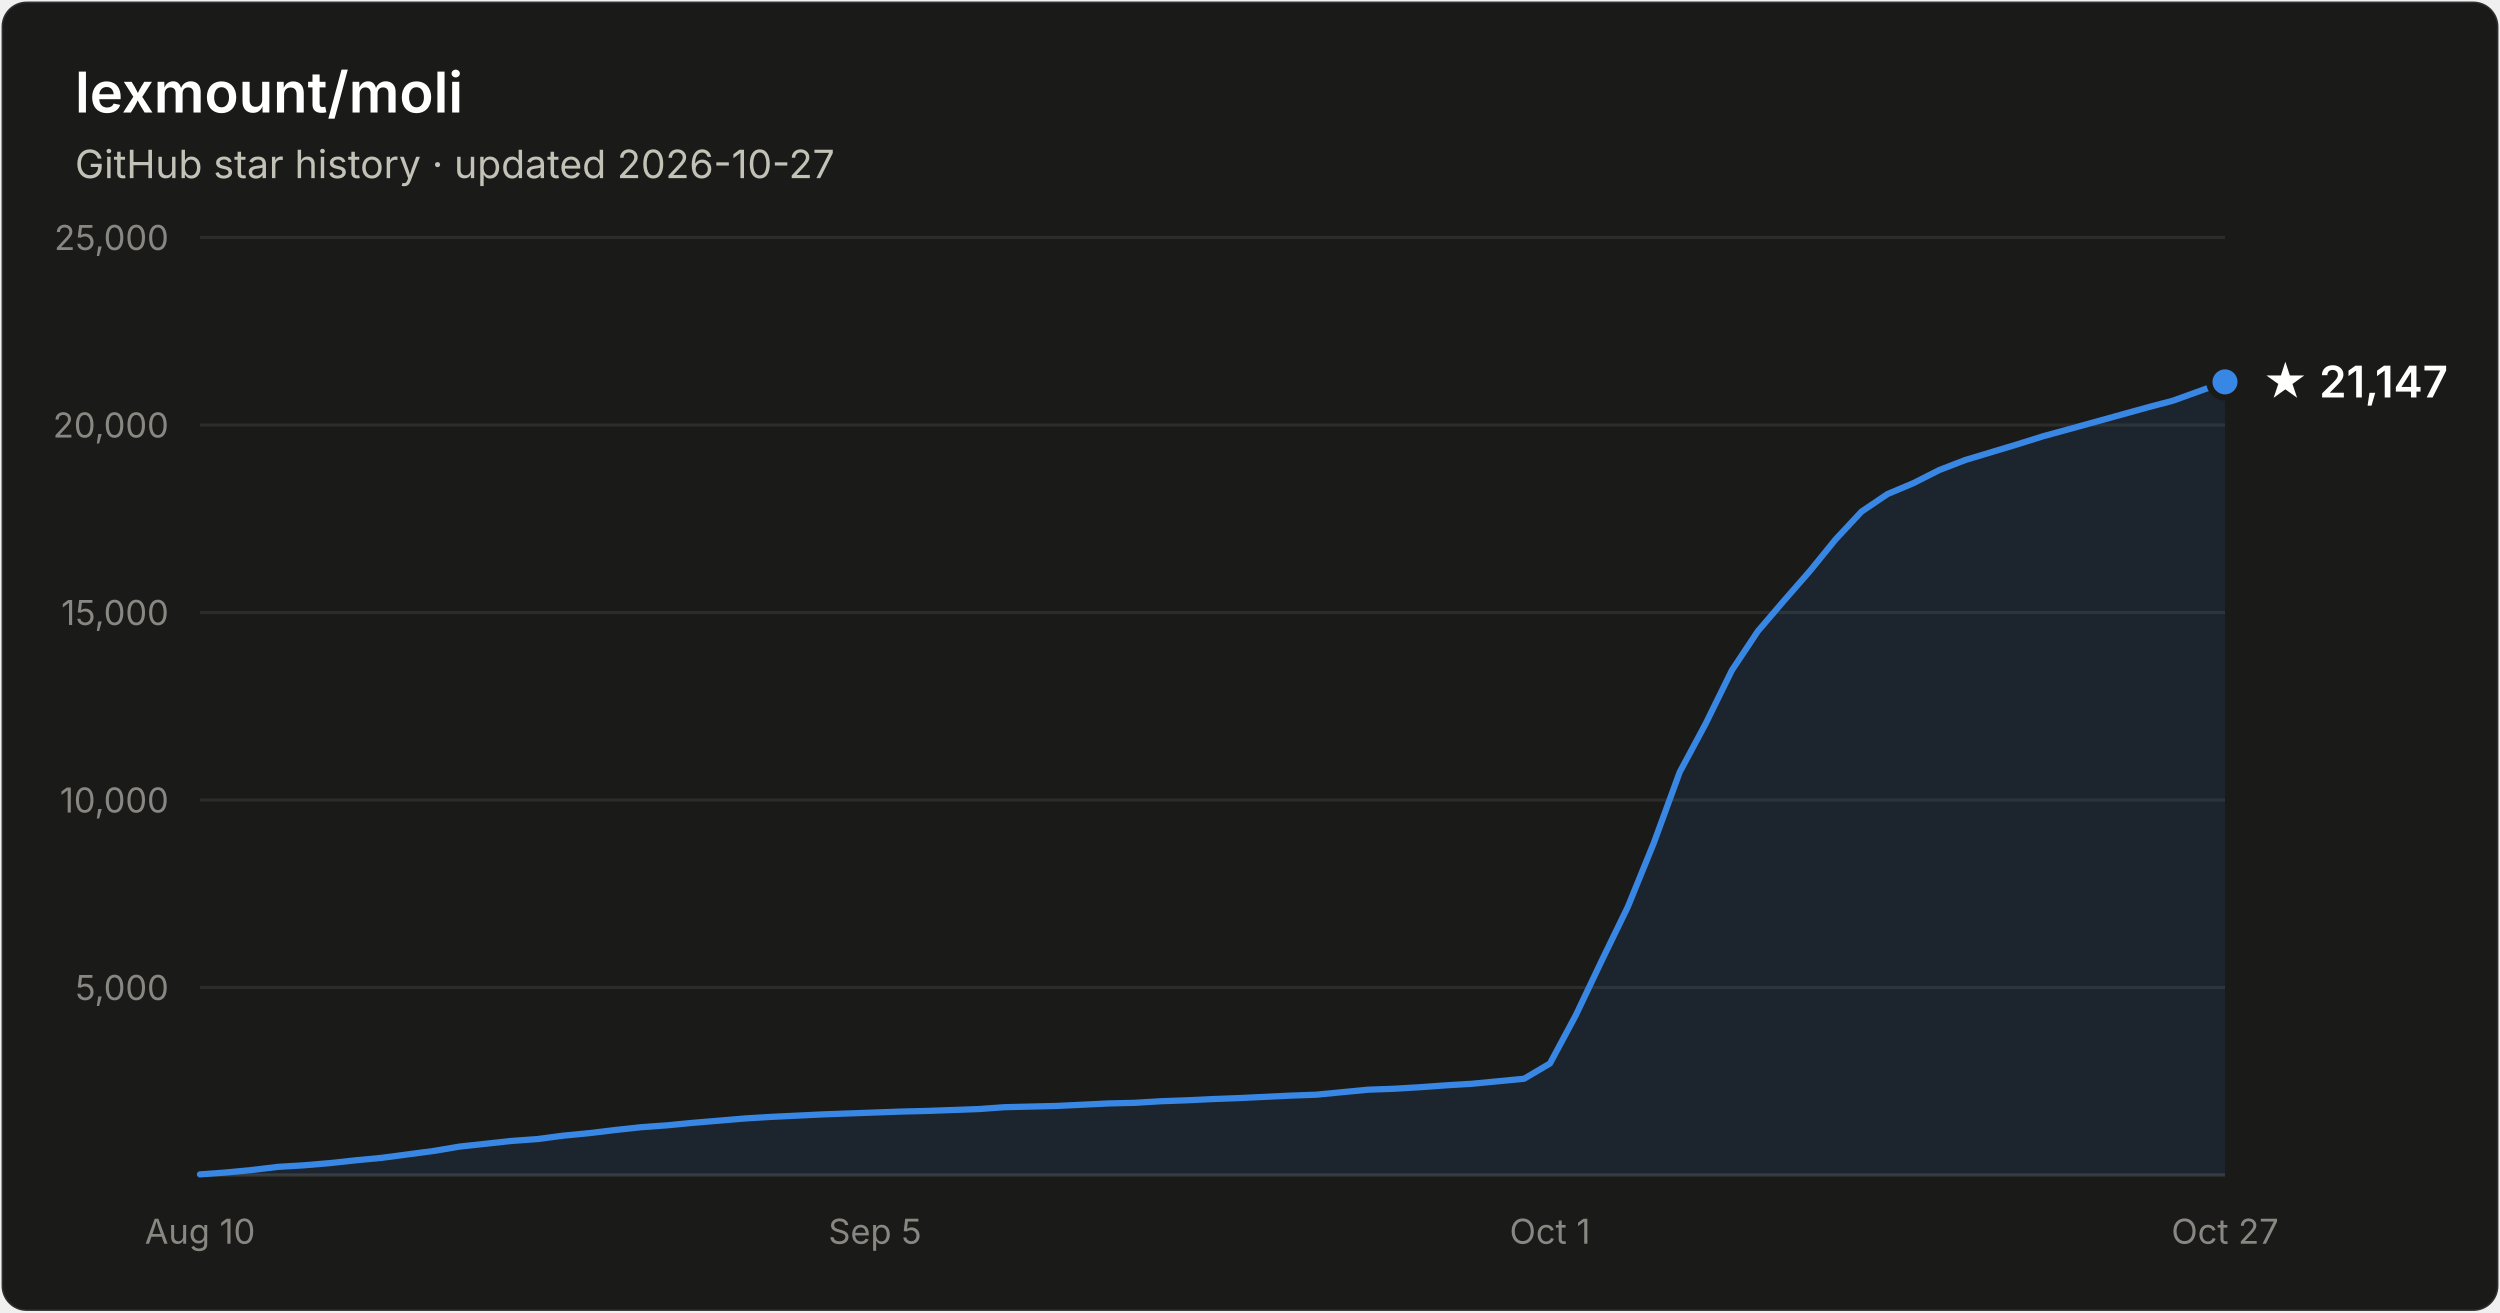
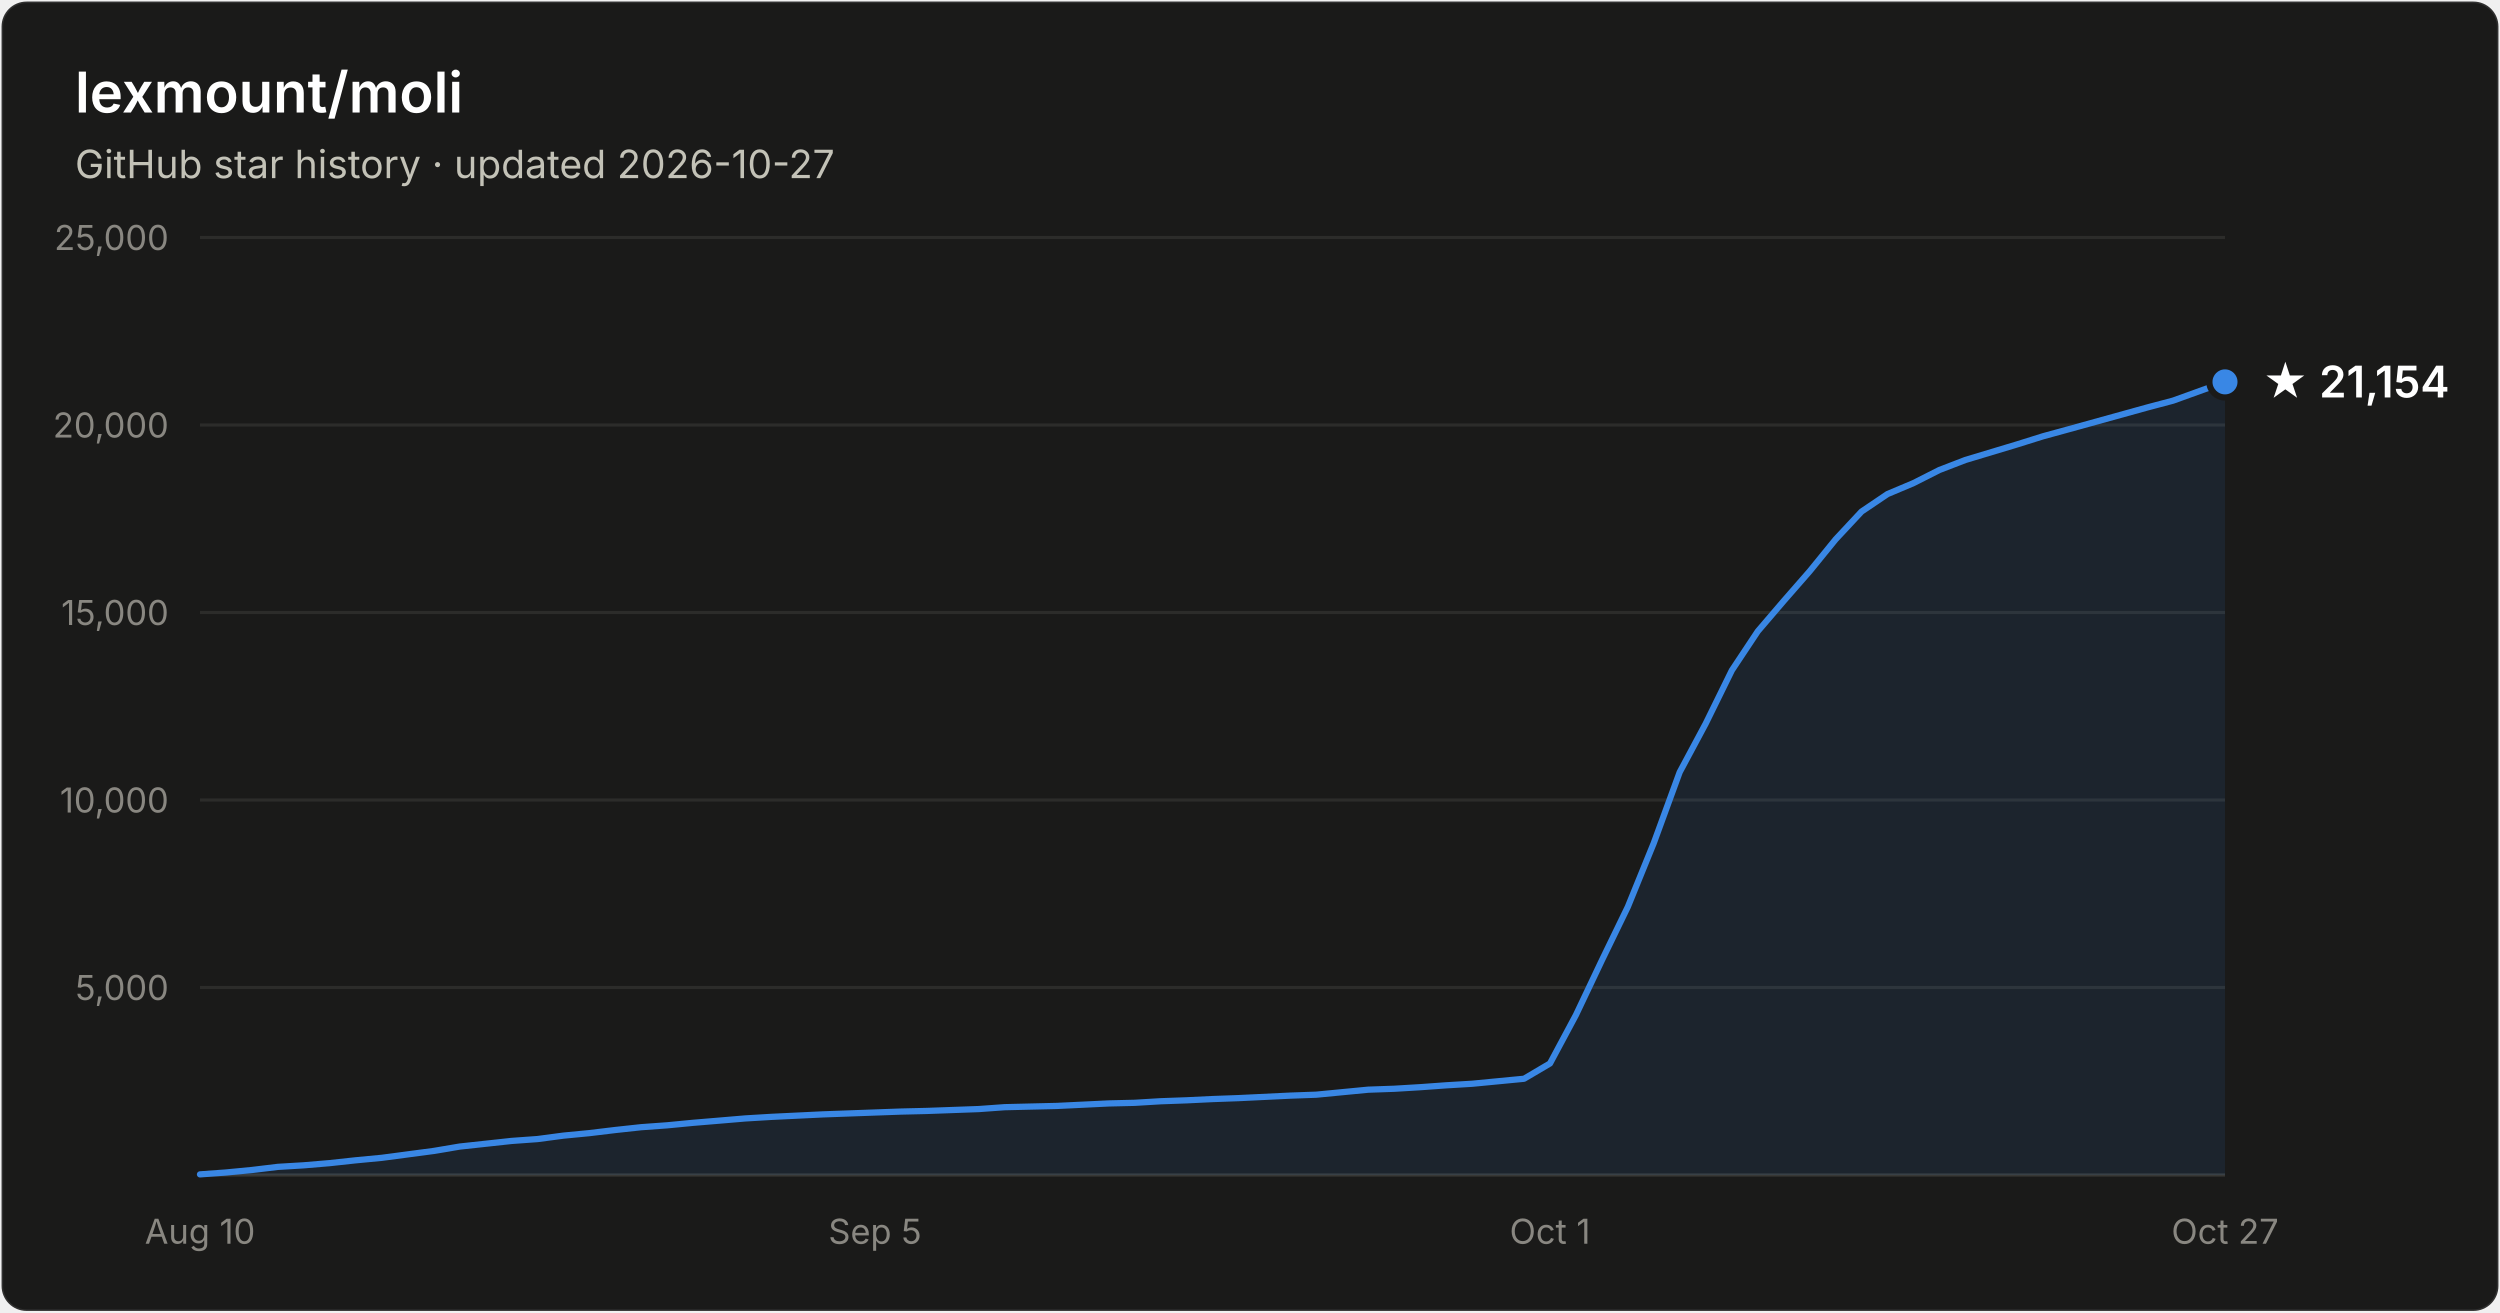
- <svg xmlns="http://www.w3.org/2000/svg" width="800" height="420" viewBox="0 0 800 420" font-family="system-ui, -apple-system, Segoe UI, sans-serif" role="img" aria-label="Star history of lexmount/moli: 21,147 stars as of 2026-10-27">
+ <svg xmlns="http://www.w3.org/2000/svg" width="800" height="420" viewBox="0 0 800 420" font-family="system-ui, -apple-system, Segoe UI, sans-serif" role="img" aria-label="Star history of lexmount/moli: 21,154 stars as of 2026-10-27">
  <rect x="0.5" y="0.5" width="799" height="419" rx="8" fill="#1a1a19" stroke="rgba(255,255,255,0.10)" />
  <text x="24" y="36" fill="#ffffff" font-size="18" font-weight="600">lexmount/moli</text>
  <text x="24" y="57" fill="#c3c2b7" font-size="12.5">GitHub star history · updated 2026-10-27</text>
  <line x1="64" y1="316.0" x2="712" y2="316.0" stroke="#2c2c2a" stroke-width="1" />
  <text x="54" y="320.0" text-anchor="end" fill="#898781" font-size="11" style="font-variant-numeric:tabular-nums">5,000</text>
  <line x1="64" y1="256.0" x2="712" y2="256.0" stroke="#2c2c2a" stroke-width="1" />
  <text x="54" y="260.0" text-anchor="end" fill="#898781" font-size="11" style="font-variant-numeric:tabular-nums">10,000</text>
  <line x1="64" y1="196.0" x2="712" y2="196.0" stroke="#2c2c2a" stroke-width="1" />
  <text x="54" y="200.0" text-anchor="end" fill="#898781" font-size="11" style="font-variant-numeric:tabular-nums">15,000</text>
  <line x1="64" y1="136.0" x2="712" y2="136.0" stroke="#2c2c2a" stroke-width="1" />
  <text x="54" y="140.0" text-anchor="end" fill="#898781" font-size="11" style="font-variant-numeric:tabular-nums">20,000</text>
  <line x1="64" y1="76.0" x2="712" y2="76.0" stroke="#2c2c2a" stroke-width="1" />
  <text x="54" y="80.0" text-anchor="end" fill="#898781" font-size="11" style="font-variant-numeric:tabular-nums">25,000</text>
  <line x1="64" y1="376" x2="712" y2="376" stroke="#383835" stroke-width="1" />
  <text x="64.0" y="398" text-anchor="middle" fill="#898781" font-size="11" style="font-variant-numeric:tabular-nums">Aug 10</text>
  <text x="280.0" y="398" text-anchor="middle" fill="#898781" font-size="11" style="font-variant-numeric:tabular-nums">Sep 5</text>
  <text x="496.0" y="398" text-anchor="middle" fill="#898781" font-size="11" style="font-variant-numeric:tabular-nums">Oct 1</text>
  <text x="712.0" y="398" text-anchor="middle" fill="#898781" font-size="11" style="font-variant-numeric:tabular-nums">Oct 27</text>
  <path d="M64.0 375.8 L72.3 375.2 L80.6 374.4 L88.9 373.4 L97.2 372.9 L105.5 372.2 L113.8 371.3 L122.2 370.5 L130.5 369.4 L138.8 368.3 L147.1 366.9 L155.4 366.0 L163.7 365.1 L172.0 364.5 L180.3 363.4 L188.6 362.6 L196.9 361.6 L205.2 360.7 L213.5 360.1 L221.8 359.3 L230.2 358.6 L238.5 357.9 L246.8 357.4 L255.1 357.0 L263.4 356.6 L271.7 356.3 L280.0 356.0 L288.3 355.7 L296.6 355.5 L304.9 355.2 L313.2 354.9 L321.5 354.3 L329.8 354.1 L338.2 353.9 L346.5 353.5 L354.8 353.1 L363.1 352.9 L371.4 352.4 L379.7 352.1 L388.0 351.7 L396.3 351.4 L404.6 351.0 L412.9 350.6 L421.2 350.3 L429.5 349.5 L437.8 348.7 L446.2 348.4 L454.5 347.9 L462.8 347.3 L471.1 346.8 L479.4 346.0 L487.7 345.2 L496.0 340.3 L504.3 324.8 L512.6 307.3 L520.9 290.2 L529.2 269.8 L537.5 247.1 L545.8 231.6 L554.2 214.5 L562.5 202.0 L570.8 192.3 L579.1 182.8 L587.4 172.6 L595.7 163.7 L604.0 158.1 L612.3 154.6 L620.6 150.4 L628.9 147.2 L637.2 144.7 L645.5 142.2 L653.8 139.6 L662.2 137.3 L670.5 135.0 L678.8 132.7 L687.1 130.4 L695.4 128.2 L703.7 125.2 L712.0 122.2 L712.0 376 L64.0 376 Z" fill="#3987e5" fill-opacity="0.1" />
  <path d="M64.0 375.8 L72.3 375.2 L80.6 374.4 L88.9 373.4 L97.2 372.9 L105.5 372.2 L113.8 371.3 L122.2 370.5 L130.5 369.4 L138.8 368.3 L147.1 366.9 L155.4 366.0 L163.7 365.1 L172.0 364.5 L180.3 363.4 L188.6 362.6 L196.9 361.6 L205.2 360.7 L213.5 360.1 L221.8 359.3 L230.2 358.6 L238.5 357.9 L246.8 357.4 L255.1 357.0 L263.4 356.6 L271.7 356.3 L280.0 356.0 L288.3 355.7 L296.6 355.5 L304.9 355.2 L313.2 354.9 L321.5 354.3 L329.8 354.1 L338.2 353.9 L346.5 353.5 L354.8 353.1 L363.1 352.9 L371.4 352.4 L379.7 352.1 L388.0 351.7 L396.3 351.4 L404.6 351.0 L412.9 350.6 L421.2 350.3 L429.5 349.5 L437.8 348.7 L446.2 348.4 L454.5 347.9 L462.8 347.3 L471.1 346.8 L479.4 346.0 L487.7 345.2 L496.0 340.3 L504.3 324.8 L512.6 307.3 L520.9 290.2 L529.2 269.8 L537.5 247.1 L545.8 231.6 L554.2 214.5 L562.5 202.0 L570.8 192.3 L579.1 182.8 L587.4 172.6 L595.7 163.7 L604.0 158.1 L612.3 154.6 L620.6 150.4 L628.9 147.2 L637.2 144.7 L645.5 142.2 L653.8 139.6 L662.2 137.3 L670.5 135.0 L678.8 132.7 L687.1 130.4 L695.4 128.2 L703.7 125.2 L712.0 122.2" fill="none" stroke="#3987e5" stroke-width="2" stroke-linejoin="round" stroke-linecap="round" />
  <circle cx="712.0" cy="122.2" r="5" fill="#3987e5" stroke="#1a1a19" stroke-width="2" />
-   <text x="724.0" y="127.2" fill="#ffffff" font-size="14" font-weight="600">★ 21,147</text>
+   <text x="724.0" y="127.2" fill="#ffffff" font-size="14" font-weight="600">★ 21,154</text>
</svg>
